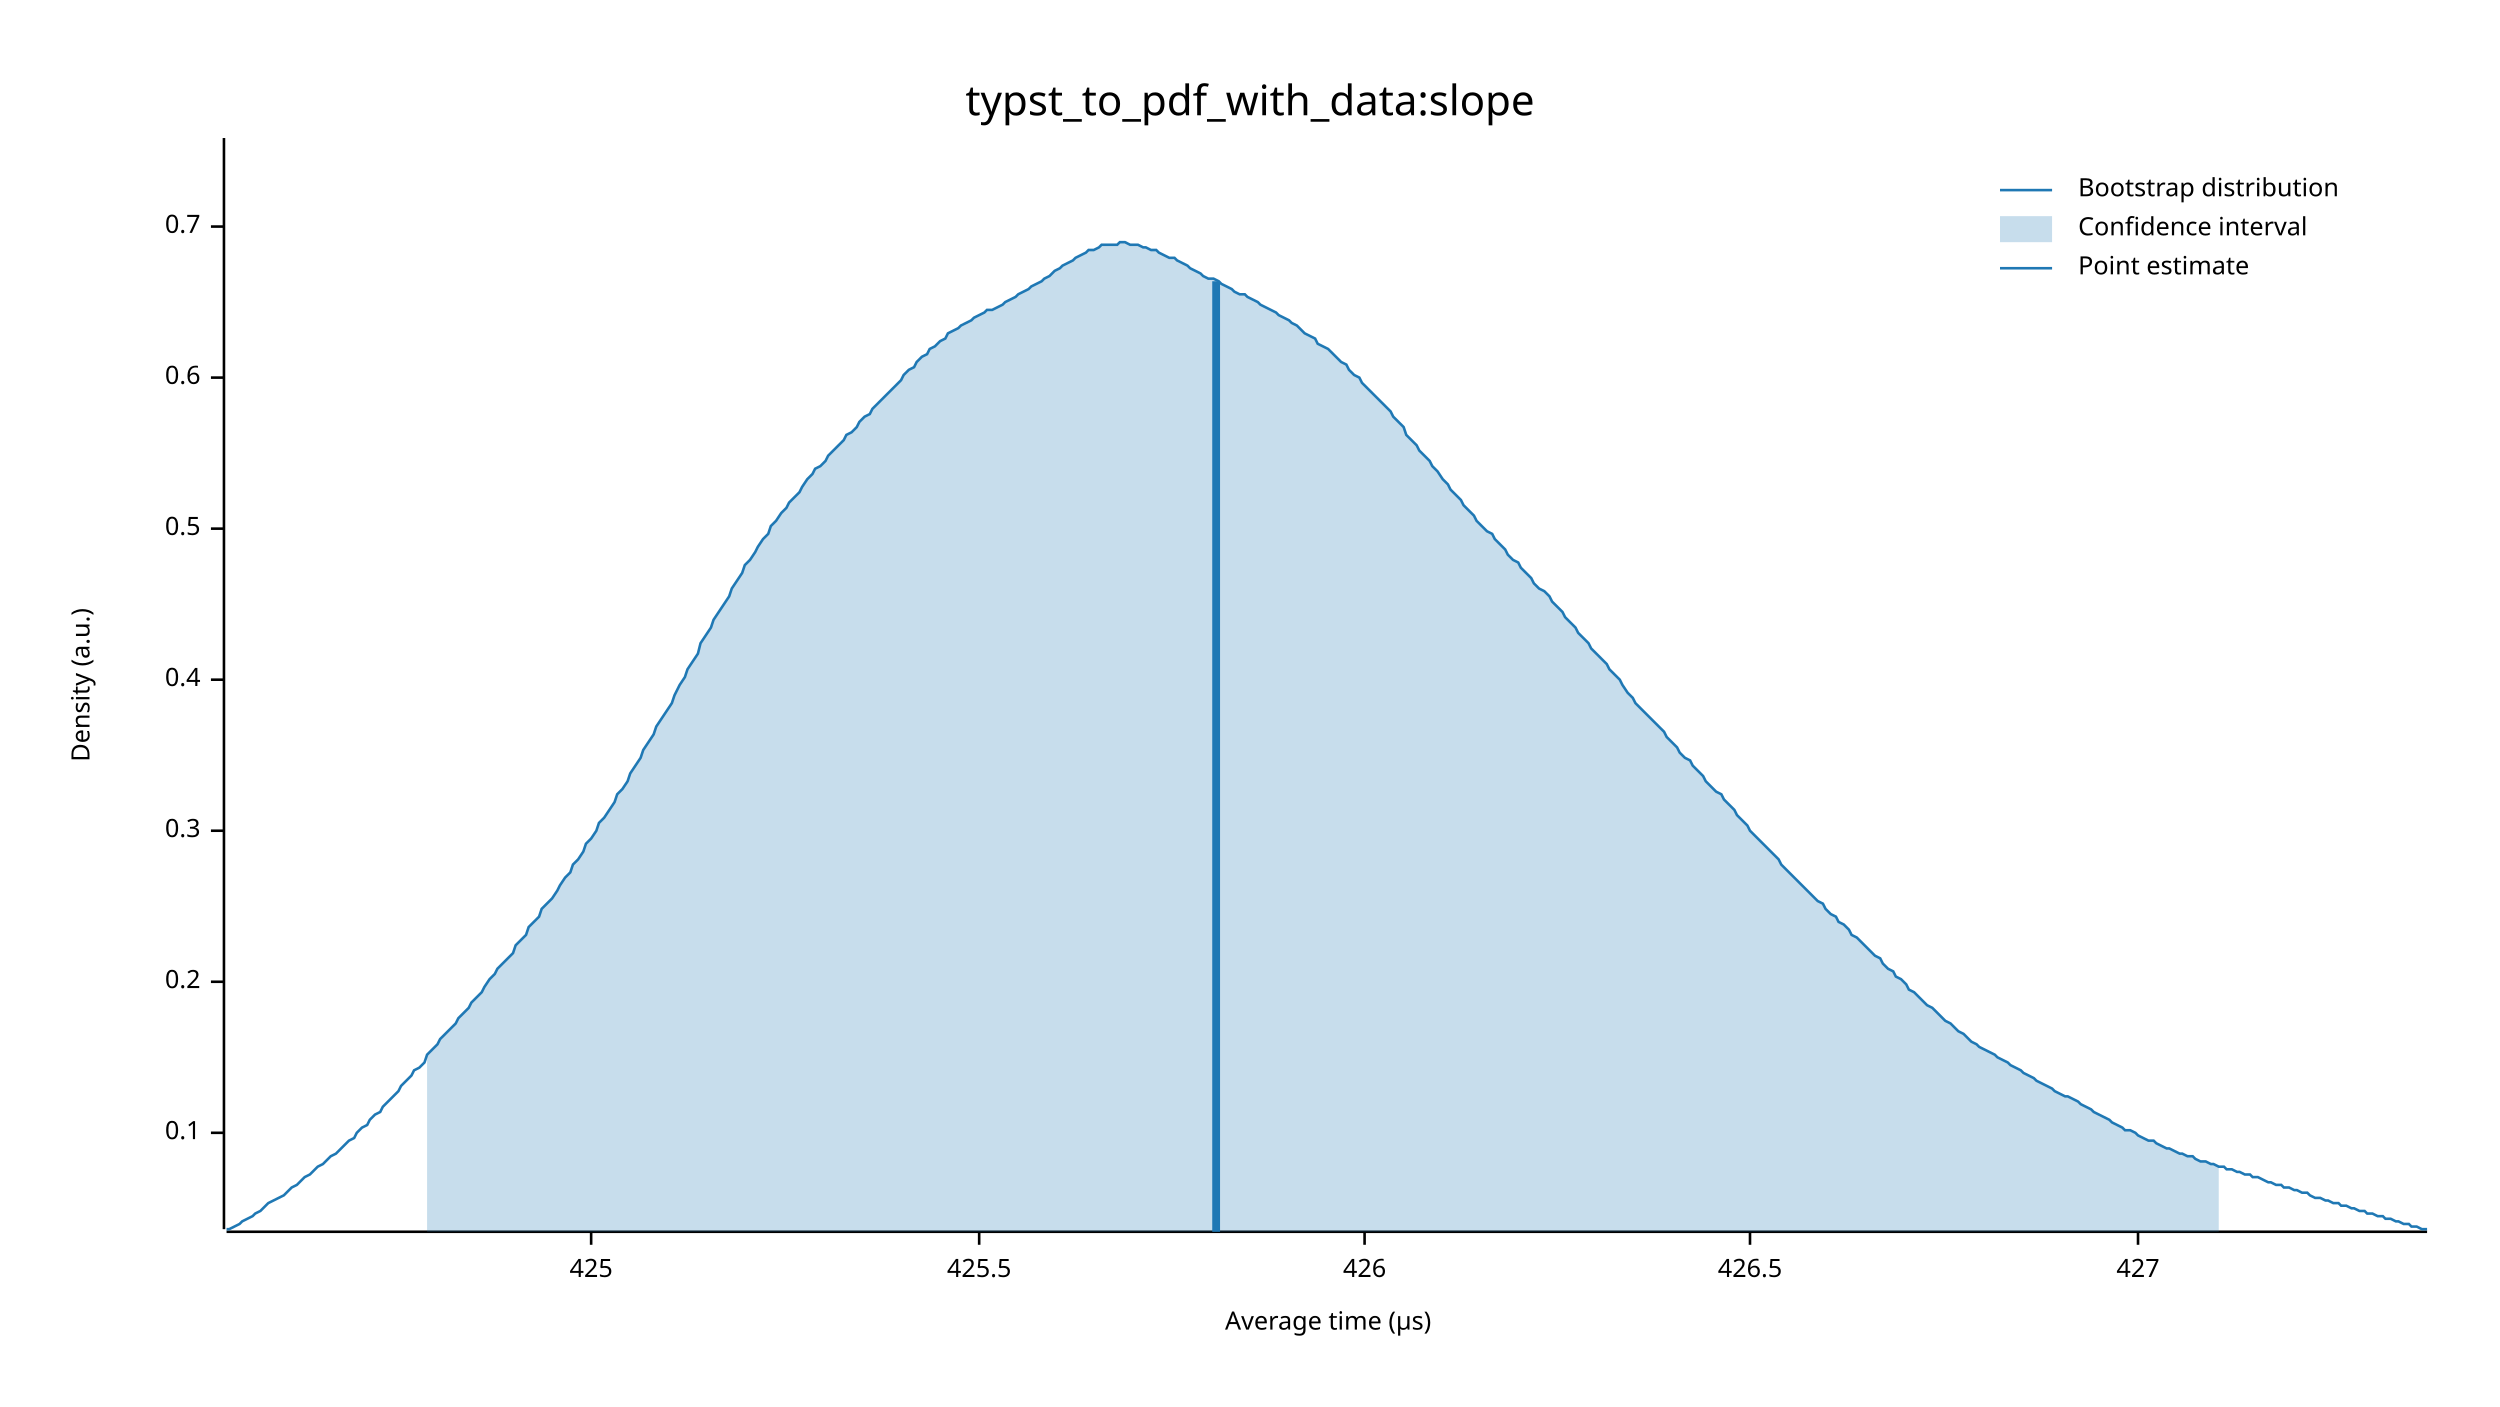
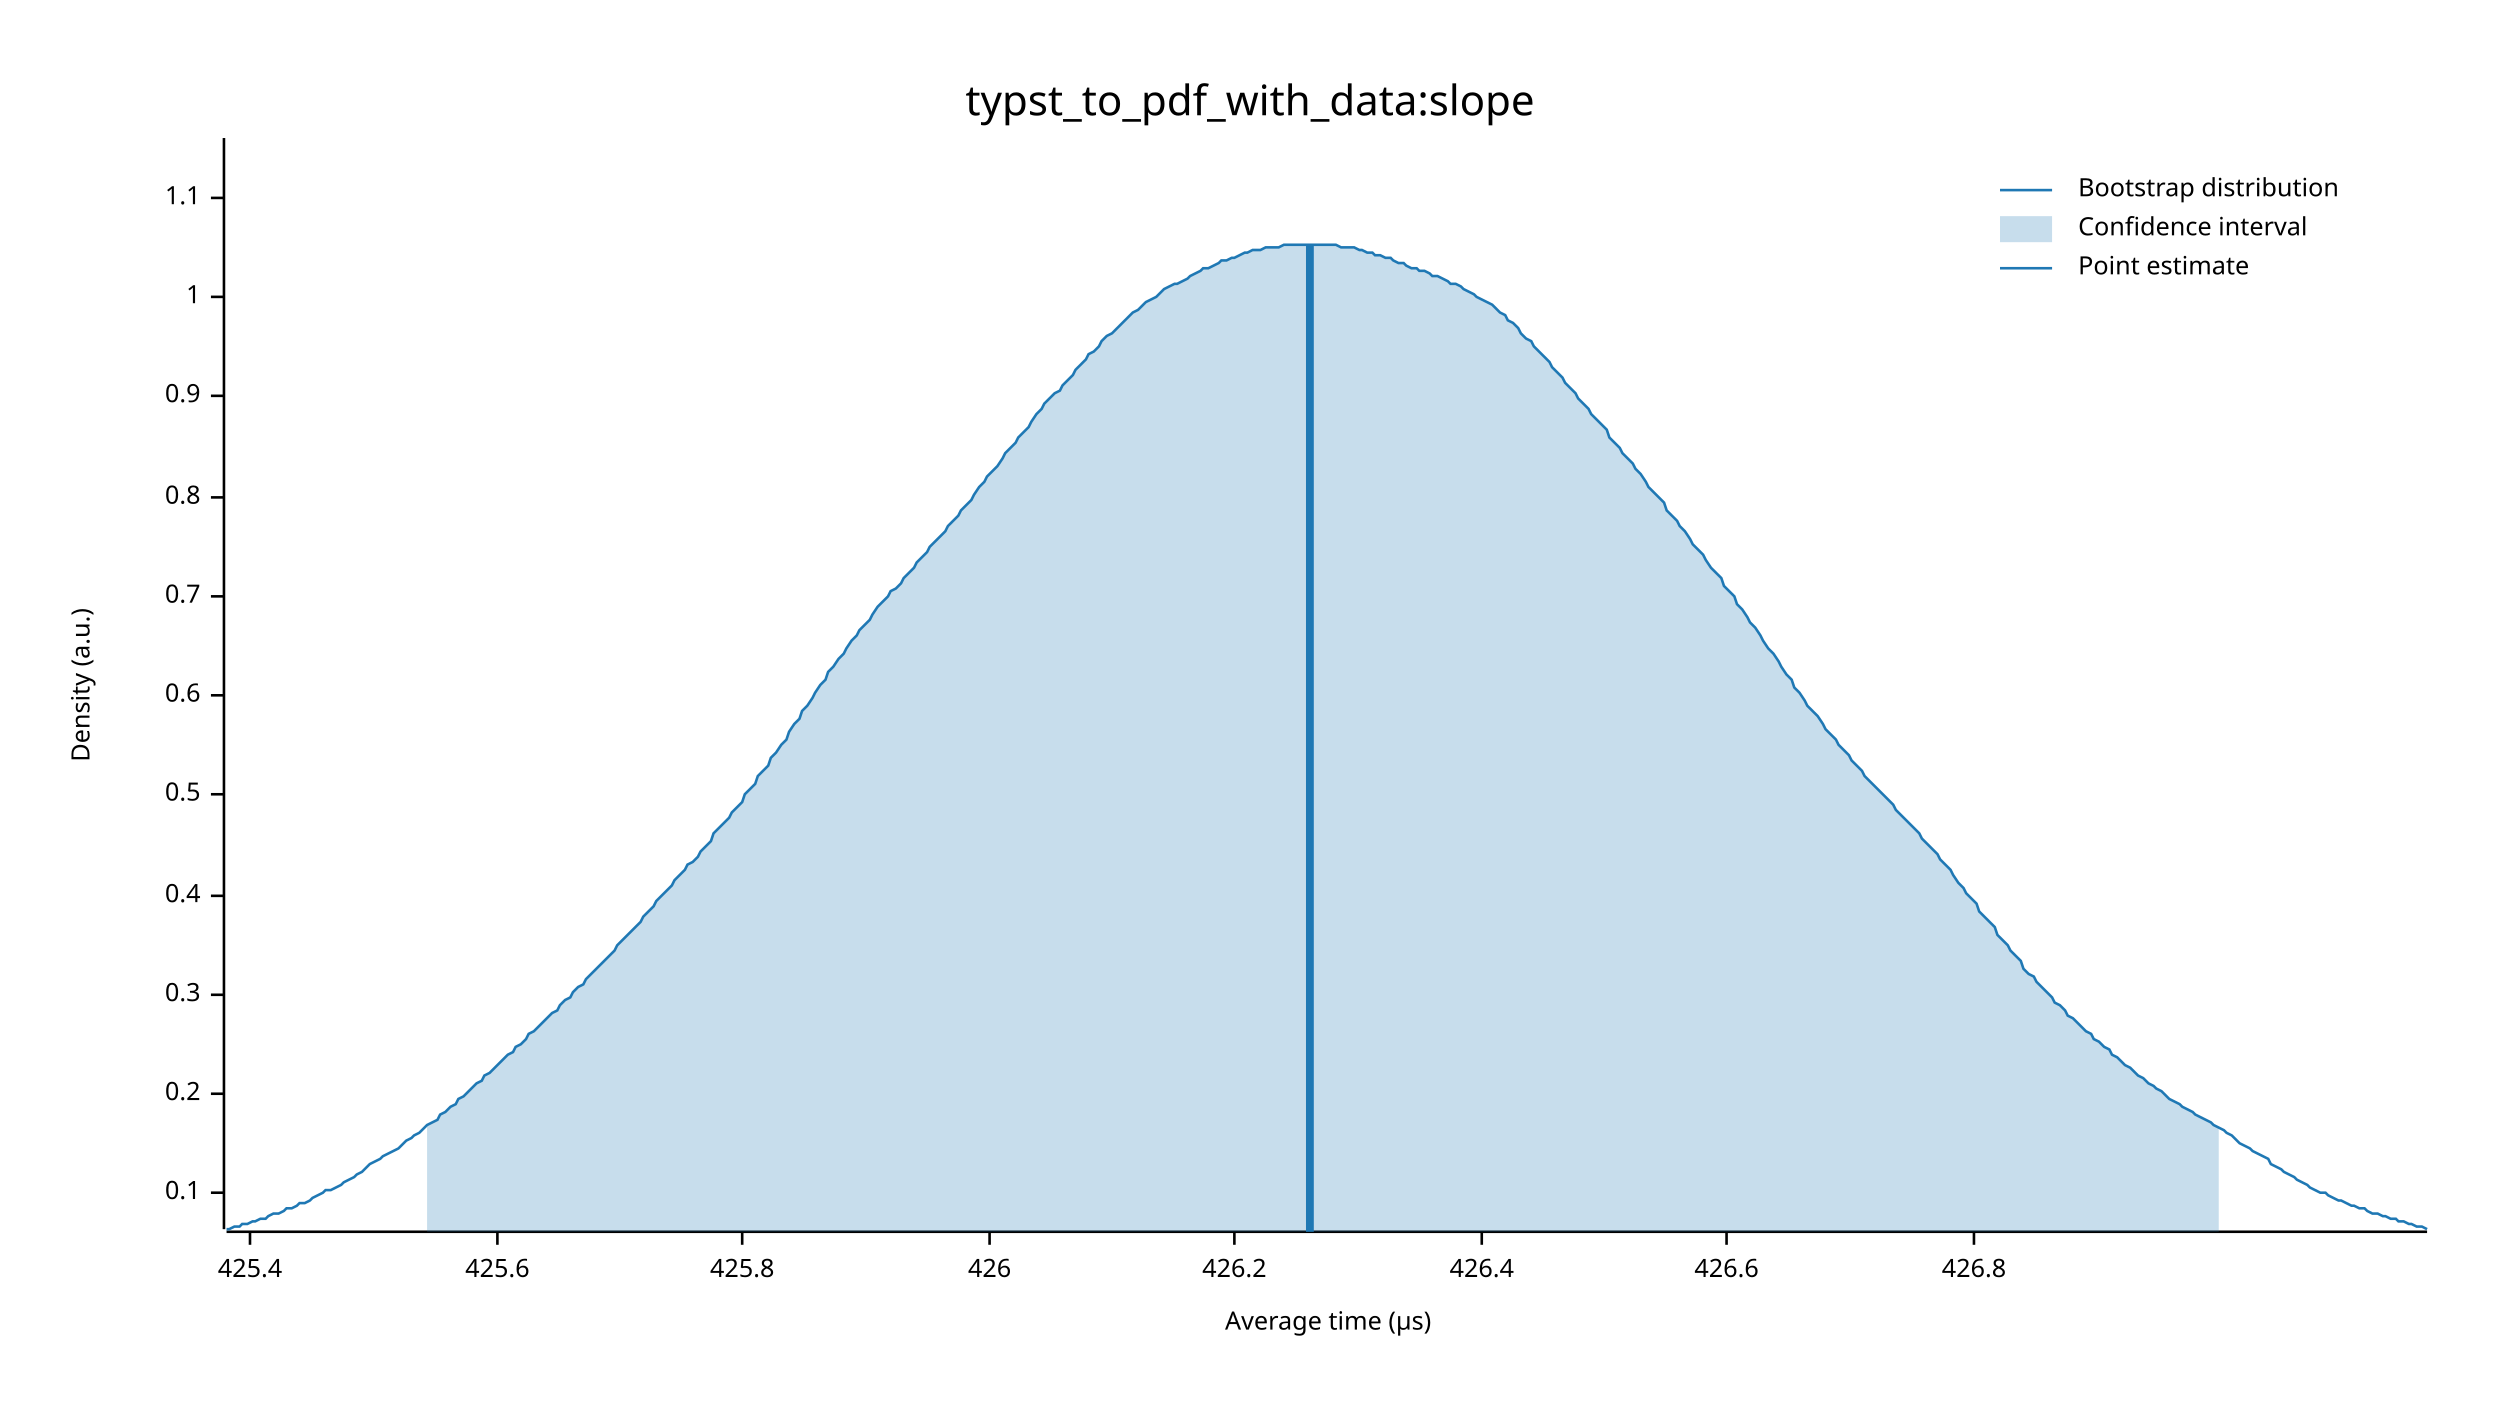
<svg xmlns="http://www.w3.org/2000/svg" width="960" height="540" viewBox="0 0 960 540">
  <text x="480" y="32" dy="0.76em" text-anchor="middle" font-family="sans-serif" font-size="16.129" opacity="1" fill="#000000">
typst_to_pdf_with_data:slope
</text>
  <text x="27" y="263" dy="0.76em" text-anchor="middle" font-family="sans-serif" font-size="9.677" opacity="1" fill="#000000" transform="rotate(270, 27, 263)">
Density (a.u.)
</text>
  <text x="510" y="513" dy="-0.5ex" text-anchor="middle" font-family="sans-serif" font-size="9.677" opacity="1" fill="#000000">
Average time (µs)
</text>
  <polyline fill="none" opacity="1" stroke="#000000" stroke-width="1" points="86,53 86,472 " />
-   <text x="77" y="435" dy="0.5ex" text-anchor="end" font-family="sans-serif" font-size="9.677" opacity="1" fill="#000000">
+   <text x="77" y="458" dy="0.5ex" text-anchor="end" font-family="sans-serif" font-size="9.677" opacity="1" fill="#000000">
0.1
</text>
-   <polyline fill="none" opacity="1" stroke="#000000" stroke-width="1" points="81,435 86,435 " />
-   <text x="77" y="377" dy="0.5ex" text-anchor="end" font-family="sans-serif" font-size="9.677" opacity="1" fill="#000000">
+   <polyline fill="none" opacity="1" stroke="#000000" stroke-width="1" points="81,458 86,458 " />
+   <text x="77" y="420" dy="0.5ex" text-anchor="end" font-family="sans-serif" font-size="9.677" opacity="1" fill="#000000">
0.2
</text>
-   <polyline fill="none" opacity="1" stroke="#000000" stroke-width="1" points="81,377 86,377 " />
-   <text x="77" y="319" dy="0.5ex" text-anchor="end" font-family="sans-serif" font-size="9.677" opacity="1" fill="#000000">
+   <polyline fill="none" opacity="1" stroke="#000000" stroke-width="1" points="81,420 86,420 " />
+   <text x="77" y="382" dy="0.5ex" text-anchor="end" font-family="sans-serif" font-size="9.677" opacity="1" fill="#000000">
0.3
</text>
-   <polyline fill="none" opacity="1" stroke="#000000" stroke-width="1" points="81,319 86,319 " />
-   <text x="77" y="261" dy="0.5ex" text-anchor="end" font-family="sans-serif" font-size="9.677" opacity="1" fill="#000000">
+   <polyline fill="none" opacity="1" stroke="#000000" stroke-width="1" points="81,382 86,382 " />
+   <text x="77" y="344" dy="0.5ex" text-anchor="end" font-family="sans-serif" font-size="9.677" opacity="1" fill="#000000">
0.4
</text>
-   <polyline fill="none" opacity="1" stroke="#000000" stroke-width="1" points="81,261 86,261 " />
-   <text x="77" y="203" dy="0.5ex" text-anchor="end" font-family="sans-serif" font-size="9.677" opacity="1" fill="#000000">
+   <polyline fill="none" opacity="1" stroke="#000000" stroke-width="1" points="81,344 86,344 " />
+   <text x="77" y="305" dy="0.5ex" text-anchor="end" font-family="sans-serif" font-size="9.677" opacity="1" fill="#000000">
0.5
</text>
-   <polyline fill="none" opacity="1" stroke="#000000" stroke-width="1" points="81,203 86,203 " />
-   <text x="77" y="145" dy="0.5ex" text-anchor="end" font-family="sans-serif" font-size="9.677" opacity="1" fill="#000000">
+   <polyline fill="none" opacity="1" stroke="#000000" stroke-width="1" points="81,305 86,305 " />
+   <text x="77" y="267" dy="0.5ex" text-anchor="end" font-family="sans-serif" font-size="9.677" opacity="1" fill="#000000">
0.6
</text>
-   <polyline fill="none" opacity="1" stroke="#000000" stroke-width="1" points="81,145 86,145 " />
-   <text x="77" y="87" dy="0.5ex" text-anchor="end" font-family="sans-serif" font-size="9.677" opacity="1" fill="#000000">
+   <polyline fill="none" opacity="1" stroke="#000000" stroke-width="1" points="81,267 86,267 " />
+   <text x="77" y="229" dy="0.5ex" text-anchor="end" font-family="sans-serif" font-size="9.677" opacity="1" fill="#000000">
0.7
</text>
-   <polyline fill="none" opacity="1" stroke="#000000" stroke-width="1" points="81,87 86,87 " />
+   <polyline fill="none" opacity="1" stroke="#000000" stroke-width="1" points="81,229 86,229 " />
+   <text x="77" y="191" dy="0.5ex" text-anchor="end" font-family="sans-serif" font-size="9.677" opacity="1" fill="#000000">
+ 0.8
+ </text>
+   <polyline fill="none" opacity="1" stroke="#000000" stroke-width="1" points="81,191 86,191 " />
+   <text x="77" y="152" dy="0.5ex" text-anchor="end" font-family="sans-serif" font-size="9.677" opacity="1" fill="#000000">
+ 0.9
+ </text>
+   <polyline fill="none" opacity="1" stroke="#000000" stroke-width="1" points="81,152 86,152 " />
+   <text x="77" y="114" dy="0.5ex" text-anchor="end" font-family="sans-serif" font-size="9.677" opacity="1" fill="#000000">
+ 1
+ </text>
+   <polyline fill="none" opacity="1" stroke="#000000" stroke-width="1" points="81,114 86,114 " />
+   <text x="77" y="76" dy="0.5ex" text-anchor="end" font-family="sans-serif" font-size="9.677" opacity="1" fill="#000000">
+ 1.1
+ </text>
+   <polyline fill="none" opacity="1" stroke="#000000" stroke-width="1" points="81,76 86,76 " />
  <polyline fill="none" opacity="1" stroke="#000000" stroke-width="1" points="87,473 932,473 " />
-   <text x="227" y="483" dy="0.76em" text-anchor="middle" font-family="sans-serif" font-size="9.677" opacity="1" fill="#000000">
- 425
+   <text x="96" y="483" dy="0.76em" text-anchor="middle" font-family="sans-serif" font-size="9.677" opacity="1" fill="#000000">
+ 425.4
</text>
-   <polyline fill="none" opacity="1" stroke="#000000" stroke-width="1" points="227,473 227,478 " />
-   <text x="376" y="483" dy="0.76em" text-anchor="middle" font-family="sans-serif" font-size="9.677" opacity="1" fill="#000000">
- 425.5
+   <polyline fill="none" opacity="1" stroke="#000000" stroke-width="1" points="96,473 96,478 " />
+   <text x="191" y="483" dy="0.76em" text-anchor="middle" font-family="sans-serif" font-size="9.677" opacity="1" fill="#000000">
+ 425.6
</text>
-   <polyline fill="none" opacity="1" stroke="#000000" stroke-width="1" points="376,473 376,478 " />
-   <text x="524" y="483" dy="0.76em" text-anchor="middle" font-family="sans-serif" font-size="9.677" opacity="1" fill="#000000">
+   <polyline fill="none" opacity="1" stroke="#000000" stroke-width="1" points="191,473 191,478 " />
+   <text x="285" y="483" dy="0.76em" text-anchor="middle" font-family="sans-serif" font-size="9.677" opacity="1" fill="#000000">
+ 425.8
+ </text>
+   <polyline fill="none" opacity="1" stroke="#000000" stroke-width="1" points="285,473 285,478 " />
+   <text x="380" y="483" dy="0.76em" text-anchor="middle" font-family="sans-serif" font-size="9.677" opacity="1" fill="#000000">
426
</text>
-   <polyline fill="none" opacity="1" stroke="#000000" stroke-width="1" points="524,473 524,478 " />
-   <text x="672" y="483" dy="0.76em" text-anchor="middle" font-family="sans-serif" font-size="9.677" opacity="1" fill="#000000">
- 426.5
+   <polyline fill="none" opacity="1" stroke="#000000" stroke-width="1" points="380,473 380,478 " />
+   <text x="474" y="483" dy="0.76em" text-anchor="middle" font-family="sans-serif" font-size="9.677" opacity="1" fill="#000000">
+ 426.2
</text>
-   <polyline fill="none" opacity="1" stroke="#000000" stroke-width="1" points="672,473 672,478 " />
-   <text x="821" y="483" dy="0.76em" text-anchor="middle" font-family="sans-serif" font-size="9.677" opacity="1" fill="#000000">
- 427
+   <polyline fill="none" opacity="1" stroke="#000000" stroke-width="1" points="474,473 474,478 " />
+   <text x="569" y="483" dy="0.76em" text-anchor="middle" font-family="sans-serif" font-size="9.677" opacity="1" fill="#000000">
+ 426.4
</text>
-   <polyline fill="none" opacity="1" stroke="#000000" stroke-width="1" points="821,473 821,478 " />
-   <polyline fill="none" opacity="1" stroke="#1F78B4" stroke-width="1" points="87,472 88,472 90,471 92,470 93,469 95,468 97,467 98,466 100,465 102,463 103,462 105,461 107,460 109,459 110,458 112,456 114,455 115,454 117,452 119,451 120,450 122,448 124,447 125,446 127,444 129,443 131,441 132,440 134,438 136,437 137,435 139,433 141,432 142,430 144,428 146,427 147,425 149,423 151,421 153,419 154,417 156,415 158,413 159,411 161,410 163,408 164,405 166,403 168,401 169,399 171,397 173,395 175,393 176,391 178,389 180,387 181,385 183,383 185,381 186,379 188,376 190,374 191,372 193,370 195,368 197,366 198,363 200,361 202,359 203,356 205,354 207,352 208,349 210,347 212,345 214,342 215,340 217,337 219,335 220,332 222,330 224,327 225,324 227,322 229,319 230,316 232,314 234,311 236,308 237,305 239,303 241,300 242,297 244,294 246,291 247,288 249,285 251,282 252,279 254,276 256,273 258,270 259,267 261,263 263,260 264,257 266,254 268,251 269,247 271,244 273,241 274,238 276,235 278,232 280,229 281,226 283,223 285,220 286,217 288,215 290,212 291,210 293,207 295,205 296,202 298,200 300,197 302,195 303,193 305,191 307,189 308,187 310,184 312,182 313,180 315,179 317,177 318,175 320,173 322,171 324,169 325,167 327,166 329,164 330,162 332,160 334,159 335,157 337,155 339,153 341,151 342,150 344,148 346,146 347,144 349,142 351,141 352,139 354,137 356,136 357,134 359,133 361,131 363,130 364,128 366,127 368,126 369,125 371,124 373,123 374,122 376,121 378,120 379,119 381,119 383,118 385,117 386,116 388,115 390,114 391,113 393,112 395,111 396,110 398,109 400,108 401,107 403,106 405,104 407,103 408,102 410,101 412,100 413,99 415,98 417,97 418,96 420,96 422,95 423,94 425,94 427,94 429,94 430,93 432,93 434,94 435,94 437,94 439,95 440,95 442,96 444,96 445,97 447,98 449,99 451,99 452,100 454,101 456,102 457,103 459,104 461,105 462,106 464,107 466,107 468,108 469,109 471,110 473,111 474,112 476,113 478,113 479,114 481,115 483,116 484,117 486,118 488,119 490,120 491,121 493,122 495,123 496,124 498,125 500,127 501,128 503,129 505,130 506,132 508,133 510,134 512,136 513,137 515,139 517,140 518,142 520,144 522,145 523,147 525,149 527,151 528,152 530,154 532,156 534,158 535,160 537,162 539,164 540,167 542,169 544,171 545,173 547,175 549,177 550,179 552,181 554,184 556,186 557,188 559,190 561,192 562,194 564,196 566,198 567,200 569,202 571,204 573,205 574,207 576,209 578,211 579,213 581,215 583,216 584,218 586,220 588,222 589,224 591,226 593,227 595,229 596,231 598,233 600,235 601,237 603,239 605,241 606,243 608,245 610,247 611,249 613,251 615,253 617,255 618,257 620,259 622,261 623,263 625,266 627,268 628,270 630,272 632,274 633,275 635,277 637,279 639,281 640,283 642,285 644,287 645,289 647,291 649,292 650,294 652,296 654,298 655,300 657,302 659,304 661,305 662,307 664,309 666,311 667,313 669,315 671,317 672,319 674,321 676,323 677,324 679,326 681,328 683,330 684,332 686,334 688,336 689,337 691,339 693,341 694,342 696,344 698,346 700,347 701,349 703,351 705,352 706,354 708,355 710,357 711,359 713,360 715,362 716,363 718,365 720,367 722,368 723,370 725,372 727,373 728,375 730,376 732,378 733,380 735,381 737,383 738,384 740,386 742,387 744,389 745,390 747,392 749,393 750,394 752,396 754,397 755,398 757,400 759,401 760,402 762,403 764,404 766,405 767,406 769,407 771,408 772,409 774,410 776,411 777,412 779,413 781,414 782,415 784,416 786,417 788,418 789,419 791,420 793,421 794,421 796,422 798,423 799,424 801,425 803,426 804,427 806,428 808,429 810,430 811,431 813,432 815,433 816,434 818,434 820,435 821,436 823,437 825,438 827,438 828,439 830,440 832,441 833,441 835,442 837,443 838,443 840,444 842,444 843,445 845,446 847,446 849,447 850,447 852,448 854,448 855,449 857,449 859,450 860,450 862,451 864,451 865,452 867,452 869,453 871,454 872,454 874,455 876,455 877,456 879,456 881,457 882,457 884,458 886,458 887,459 889,460 891,460 893,461 894,461 896,462 898,462 899,463 901,463 903,464 904,464 906,465 908,465 909,466 911,466 913,467 915,467 916,468 918,468 920,469 921,469 923,470 925,470 926,471 928,471 930,472 932,472 " />
-   <polygon opacity="0.25" fill="#1F78B4" points="164,405 166,403 168,401 169,399 171,397 173,395 175,393 176,391 178,389 180,387 181,385 183,383 185,381 186,379 188,376 190,374 191,372 193,370 195,368 197,366 198,363 200,361 202,359 203,356 205,354 207,352 208,349 210,347 212,345 214,342 215,340 217,337 219,335 220,332 222,330 224,327 225,324 227,322 229,319 230,316 232,314 234,311 236,308 237,305 239,303 241,300 242,297 244,294 246,291 247,288 249,285 251,282 252,279 254,276 256,273 258,270 259,267 261,263 263,260 264,257 266,254 268,251 269,247 271,244 273,241 274,238 276,235 278,232 280,229 281,226 283,223 285,220 286,217 288,215 290,212 291,210 293,207 295,205 296,202 298,200 300,197 302,195 303,193 305,191 307,189 308,187 310,184 312,182 313,180 315,179 317,177 318,175 320,173 322,171 324,169 325,167 327,166 329,164 330,162 332,160 334,159 335,157 337,155 339,153 341,151 342,150 344,148 346,146 347,144 349,142 351,141 352,139 354,137 356,136 357,134 359,133 361,131 363,130 364,128 366,127 368,126 369,125 371,124 373,123 374,122 376,121 378,120 379,119 381,119 383,118 385,117 386,116 388,115 390,114 391,113 393,112 395,111 396,110 398,109 400,108 401,107 403,106 405,104 407,103 408,102 410,101 412,100 413,99 415,98 417,97 418,96 420,96 422,95 423,94 425,94 427,94 429,94 430,93 432,93 434,94 435,94 437,94 439,95 440,95 442,96 444,96 445,97 447,98 449,99 451,99 452,100 454,101 456,102 457,103 459,104 461,105 462,106 464,107 466,107 468,108 469,109 471,110 473,111 474,112 476,113 478,113 479,114 481,115 483,116 484,117 486,118 488,119 490,120 491,121 493,122 495,123 496,124 498,125 500,127 501,128 503,129 505,130 506,132 508,133 510,134 512,136 513,137 515,139 517,140 518,142 520,144 522,145 523,147 525,149 527,151 528,152 530,154 532,156 534,158 535,160 537,162 539,164 540,167 542,169 544,171 545,173 547,175 549,177 550,179 552,181 554,184 556,186 557,188 559,190 561,192 562,194 564,196 566,198 567,200 569,202 571,204 573,205 574,207 576,209 578,211 579,213 581,215 583,216 584,218 586,220 588,222 589,224 591,226 593,227 595,229 596,231 598,233 600,235 601,237 603,239 605,241 606,243 608,245 610,247 611,249 613,251 615,253 617,255 618,257 620,259 622,261 623,263 625,266 627,268 628,270 630,272 632,274 633,275 635,277 637,279 639,281 640,283 642,285 644,287 645,289 647,291 649,292 650,294 652,296 654,298 655,300 657,302 659,304 661,305 662,307 664,309 666,311 667,313 669,315 671,317 672,319 674,321 676,323 677,324 679,326 681,328 683,330 684,332 686,334 688,336 689,337 691,339 693,341 694,342 696,344 698,346 700,347 701,349 703,351 705,352 706,354 708,355 710,357 711,359 713,360 715,362 716,363 718,365 720,367 722,368 723,370 725,372 727,373 728,375 730,376 732,378 733,380 735,381 737,383 738,384 740,386 742,387 744,389 745,390 747,392 749,393 750,394 752,396 754,397 755,398 757,400 759,401 760,402 762,403 764,404 766,405 767,406 769,407 771,408 772,409 774,410 776,411 777,412 779,413 781,414 782,415 784,416 786,417 788,418 789,419 791,420 793,421 794,421 796,422 798,423 799,424 801,425 803,426 804,427 806,428 808,429 810,430 811,431 813,432 815,433 816,434 818,434 820,435 821,436 823,437 825,438 827,438 828,439 830,440 832,441 833,441 835,442 837,443 838,443 840,444 842,444 843,445 845,446 847,446 849,447 850,447 852,448 852,473 164,473 " />
-   <polyline fill="none" opacity="1" stroke="#1F78B4" stroke-width="3" points="467,473 467,108 " />
+   <polyline fill="none" opacity="1" stroke="#000000" stroke-width="1" points="569,473 569,478 " />
+   <text x="663" y="483" dy="0.76em" text-anchor="middle" font-family="sans-serif" font-size="9.677" opacity="1" fill="#000000">
+ 426.6
+ </text>
+   <polyline fill="none" opacity="1" stroke="#000000" stroke-width="1" points="663,473 663,478 " />
+   <text x="758" y="483" dy="0.76em" text-anchor="middle" font-family="sans-serif" font-size="9.677" opacity="1" fill="#000000">
+ 426.8
+ </text>
+   <polyline fill="none" opacity="1" stroke="#000000" stroke-width="1" points="758,473 758,478 " />
+   <polyline fill="none" opacity="1" stroke="#1F78B4" stroke-width="1" points="87,472 88,472 90,471 92,471 93,470 95,470 97,469 98,469 100,468 102,468 103,467 105,466 107,466 109,465 110,464 112,464 114,463 115,462 117,462 119,461 120,460 122,459 124,458 125,457 127,457 129,456 131,455 132,454 134,453 136,452 137,451 139,450 141,448 142,447 144,446 146,445 147,444 149,443 151,442 153,441 154,440 156,438 158,437 159,436 161,435 163,433 164,432 166,431 168,430 169,428 171,427 173,425 175,424 176,422 178,421 180,419 181,418 183,416 185,415 186,413 188,412 190,410 191,409 193,407 195,405 197,404 198,402 200,401 202,399 203,397 205,396 207,394 208,393 210,391 212,389 214,388 215,386 217,384 219,383 220,381 222,379 224,378 225,376 227,374 229,372 230,371 232,369 234,367 236,365 237,363 239,361 241,359 242,358 244,356 246,354 247,352 249,350 251,348 252,346 254,344 256,342 258,340 259,338 261,336 263,334 264,332 266,331 268,329 269,327 271,325 273,323 274,320 276,318 278,316 280,314 281,312 283,310 285,308 286,305 288,303 290,301 291,298 293,296 295,294 296,291 298,289 300,286 302,284 303,281 305,278 307,276 308,273 310,271 312,268 313,266 315,263 317,261 318,258 320,256 322,253 324,251 325,249 327,246 329,244 330,242 332,240 334,238 335,236 337,233 339,231 341,229 342,227 344,226 346,224 347,222 349,220 351,218 352,216 354,214 356,212 357,210 359,208 361,206 363,204 364,202 366,200 368,198 369,196 371,194 373,192 374,190 376,187 378,185 379,183 381,181 383,179 385,176 386,174 388,172 390,170 391,168 393,166 395,164 396,162 398,159 400,157 401,155 403,153 405,151 407,150 408,148 410,146 412,144 413,142 415,140 417,138 418,136 420,135 422,133 423,131 425,129 427,128 429,126 430,125 432,123 434,121 435,120 437,119 439,117 440,116 442,115 444,114 445,113 447,111 449,110 451,109 452,109 454,108 456,107 457,106 459,105 461,104 462,103 464,103 466,102 468,101 469,100 471,100 473,99 474,99 476,98 478,97 479,97 481,96 483,96 484,96 486,95 488,95 490,95 491,95 493,94 495,94 496,94 498,94 500,94 501,94 503,94 505,94 506,94 508,94 510,94 512,94 513,94 515,95 517,95 518,95 520,95 522,96 523,96 525,97 527,97 528,98 530,98 532,99 534,99 535,100 537,101 539,101 540,102 542,103 544,103 545,104 547,104 549,105 550,106 552,106 554,107 556,108 557,109 559,109 561,110 562,111 564,112 566,113 567,114 569,115 571,116 573,117 574,118 576,120 578,121 579,123 581,124 583,126 584,128 586,130 588,131 589,133 591,135 593,137 595,139 596,141 598,143 600,145 601,147 603,149 605,151 606,153 608,155 610,157 611,159 613,161 615,163 617,165 618,168 620,170 622,172 623,174 625,176 627,178 628,180 630,182 632,185 633,187 635,189 637,191 639,193 640,196 642,198 644,200 645,202 647,204 649,207 650,209 652,211 654,213 655,215 657,218 659,220 661,222 662,225 664,227 666,229 667,232 669,234 671,237 672,239 674,241 676,244 677,246 679,249 681,251 683,254 684,256 686,259 688,261 689,264 691,266 693,269 694,271 696,273 698,275 700,278 701,280 703,282 705,284 706,286 708,288 710,290 711,292 713,294 715,296 716,298 718,300 720,302 722,304 723,305 725,307 727,309 728,311 730,313 732,315 733,316 735,318 737,320 738,322 740,324 742,326 744,328 745,330 747,332 749,334 750,336 752,339 754,341 755,343 757,345 759,347 760,350 762,352 764,354 766,356 767,359 769,361 771,363 772,365 774,367 776,369 777,372 779,374 781,375 782,377 784,379 786,381 788,383 789,385 791,386 793,388 794,390 796,391 798,393 799,394 801,396 803,397 804,399 806,400 808,402 810,403 811,405 813,406 815,408 816,409 818,410 820,412 821,413 823,414 825,416 827,417 828,418 830,419 832,421 833,422 835,423 837,424 838,425 840,426 842,427 843,428 845,429 847,430 849,431 850,432 852,433 854,434 855,435 857,436 859,438 860,439 862,440 864,441 865,442 867,443 869,444 871,445 872,447 874,448 876,449 877,450 879,451 881,452 882,453 884,454 886,455 887,456 889,457 891,458 893,458 894,459 896,460 898,461 899,461 901,462 903,463 904,463 906,464 908,464 909,465 911,466 913,466 915,467 916,467 918,468 920,468 921,469 923,469 925,470 926,470 928,471 930,471 932,472 " />
+   <polygon opacity="0.25" fill="#1F78B4" points="164,432 166,431 168,430 169,428 171,427 173,425 175,424 176,422 178,421 180,419 181,418 183,416 185,415 186,413 188,412 190,410 191,409 193,407 195,405 197,404 198,402 200,401 202,399 203,397 205,396 207,394 208,393 210,391 212,389 214,388 215,386 217,384 219,383 220,381 222,379 224,378 225,376 227,374 229,372 230,371 232,369 234,367 236,365 237,363 239,361 241,359 242,358 244,356 246,354 247,352 249,350 251,348 252,346 254,344 256,342 258,340 259,338 261,336 263,334 264,332 266,331 268,329 269,327 271,325 273,323 274,320 276,318 278,316 280,314 281,312 283,310 285,308 286,305 288,303 290,301 291,298 293,296 295,294 296,291 298,289 300,286 302,284 303,281 305,278 307,276 308,273 310,271 312,268 313,266 315,263 317,261 318,258 320,256 322,253 324,251 325,249 327,246 329,244 330,242 332,240 334,238 335,236 337,233 339,231 341,229 342,227 344,226 346,224 347,222 349,220 351,218 352,216 354,214 356,212 357,210 359,208 361,206 363,204 364,202 366,200 368,198 369,196 371,194 373,192 374,190 376,187 378,185 379,183 381,181 383,179 385,176 386,174 388,172 390,170 391,168 393,166 395,164 396,162 398,159 400,157 401,155 403,153 405,151 407,150 408,148 410,146 412,144 413,142 415,140 417,138 418,136 420,135 422,133 423,131 425,129 427,128 429,126 430,125 432,123 434,121 435,120 437,119 439,117 440,116 442,115 444,114 445,113 447,111 449,110 451,109 452,109 454,108 456,107 457,106 459,105 461,104 462,103 464,103 466,102 468,101 469,100 471,100 473,99 474,99 476,98 478,97 479,97 481,96 483,96 484,96 486,95 488,95 490,95 491,95 493,94 495,94 496,94 498,94 500,94 501,94 503,94 505,94 506,94 508,94 510,94 512,94 513,94 515,95 517,95 518,95 520,95 522,96 523,96 525,97 527,97 528,98 530,98 532,99 534,99 535,100 537,101 539,101 540,102 542,103 544,103 545,104 547,104 549,105 550,106 552,106 554,107 556,108 557,109 559,109 561,110 562,111 564,112 566,113 567,114 569,115 571,116 573,117 574,118 576,120 578,121 579,123 581,124 583,126 584,128 586,130 588,131 589,133 591,135 593,137 595,139 596,141 598,143 600,145 601,147 603,149 605,151 606,153 608,155 610,157 611,159 613,161 615,163 617,165 618,168 620,170 622,172 623,174 625,176 627,178 628,180 630,182 632,185 633,187 635,189 637,191 639,193 640,196 642,198 644,200 645,202 647,204 649,207 650,209 652,211 654,213 655,215 657,218 659,220 661,222 662,225 664,227 666,229 667,232 669,234 671,237 672,239 674,241 676,244 677,246 679,249 681,251 683,254 684,256 686,259 688,261 689,264 691,266 693,269 694,271 696,273 698,275 700,278 701,280 703,282 705,284 706,286 708,288 710,290 711,292 713,294 715,296 716,298 718,300 720,302 722,304 723,305 725,307 727,309 728,311 730,313 732,315 733,316 735,318 737,320 738,322 740,324 742,326 744,328 745,330 747,332 749,334 750,336 752,339 754,341 755,343 757,345 759,347 760,350 762,352 764,354 766,356 767,359 769,361 771,363 772,365 774,367 776,369 777,372 779,374 781,375 782,377 784,379 786,381 788,383 789,385 791,386 793,388 794,390 796,391 798,393 799,394 801,396 803,397 804,399 806,400 808,402 810,403 811,405 813,406 815,408 816,409 818,410 820,412 821,413 823,414 825,416 827,417 828,418 830,419 832,421 833,422 835,423 837,424 838,425 840,426 842,427 843,428 845,429 847,430 849,431 850,432 852,433 852,473 164,473 " />
+   <polyline fill="none" opacity="1" stroke="#1F78B4" stroke-width="3" points="503,473 503,94 " />
  <text x="798" y="68" dy="0.76em" text-anchor="start" font-family="sans-serif" font-size="9.677" opacity="1" fill="#000000">
Bootstrap distribution
</text>
  <text x="798" y="83" dy="0.76em" text-anchor="start" font-family="sans-serif" font-size="9.677" opacity="1" fill="#000000">
Confidence interval
</text>
  <text x="798" y="98" dy="0.76em" text-anchor="start" font-family="sans-serif" font-size="9.677" opacity="1" fill="#000000">
Point estimate
</text>
  <polyline fill="none" opacity="1" stroke="#1F78B4" stroke-width="1" points="768,73 788,73 " />
  <rect x="768" y="83" width="20" height="10" opacity="0.25" fill="#1F78B4" stroke="none" />
  <polyline fill="none" opacity="1" stroke="#1F78B4" stroke-width="1" points="768,103 788,103 " />
</svg>
